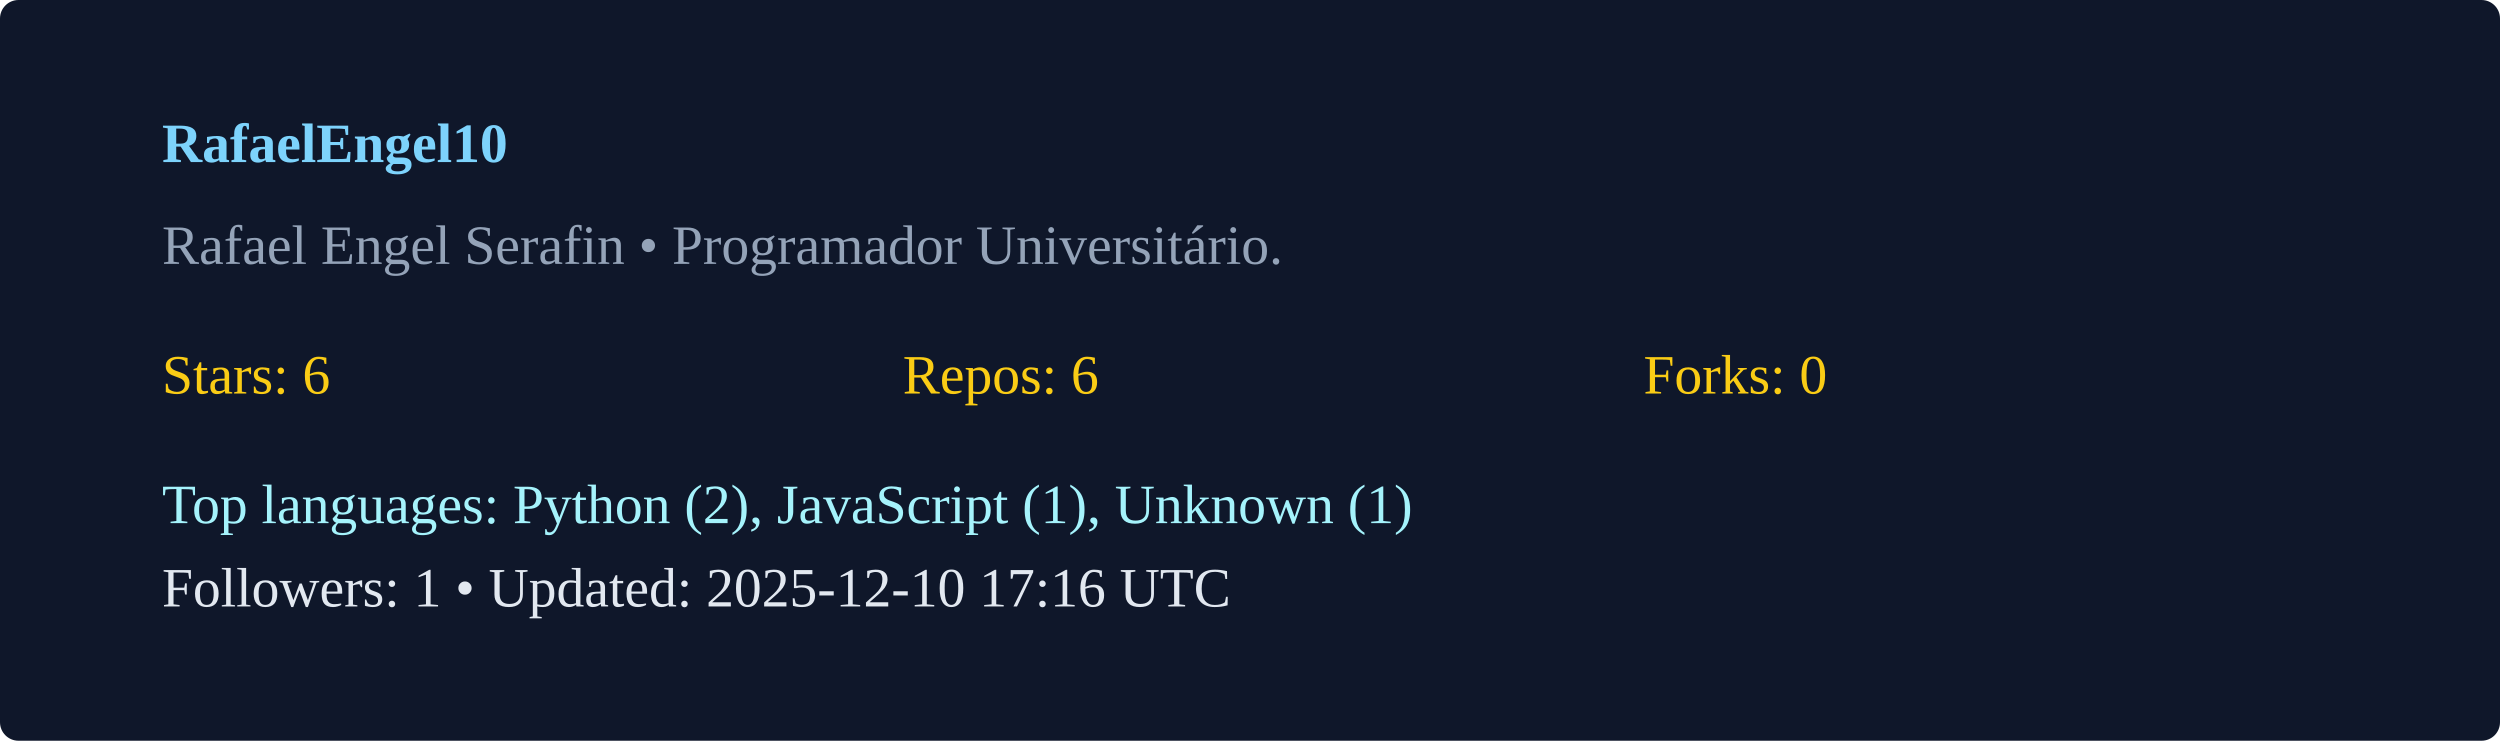
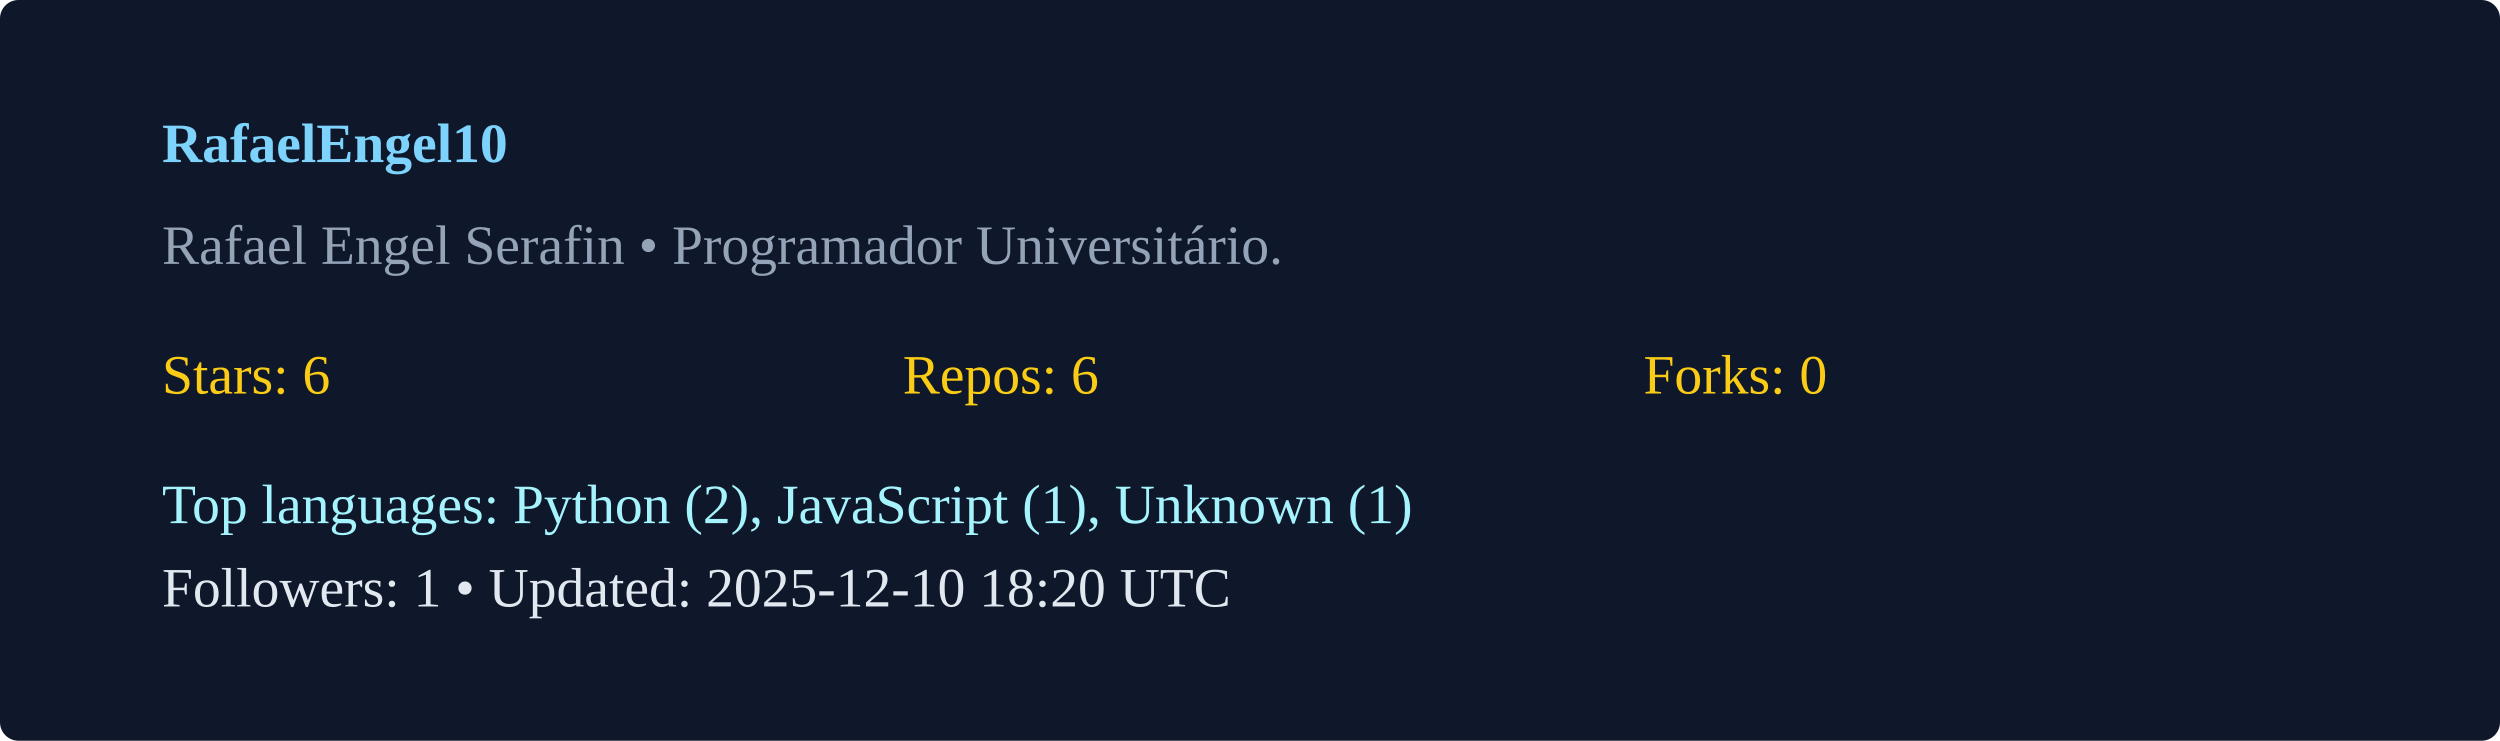
<svg xmlns="http://www.w3.org/2000/svg" width="540" height="160" viewBox="0 0 540 160">
  <rect width="100%" height="100%" rx="4" fill="#0f172a" />
  <g transform="translate(35,35)">
    <text x="0" y="0" fill="#7dd3fc" font-weight="600">RafaelEngel10</text>
    <text x="0" y="22" fill="#94a3b8">Rafael Engel Serafin  • Programador Universitário. </text>
    <g transform="translate(0,50)">
      <text x="0" y="0" fill="#facc15">Stars: 6</text>
      <text x="160" y="0" fill="#facc15">Repos: 6</text>
      <text x="320" y="0" fill="#facc15">Forks: 0</text>
      <text x="0" y="28" fill="#a5f3fc">Top languages: Python (2), JavaScript (1), Unknown (1)</text>
-       <text x="0" y="46" fill="#e2e8f0">Followers: 1 • Updated: 2025-12-10 17:16 UTC</text>
+       <text x="0" y="46" fill="#e2e8f0">Followers: 1 • Updated: 2025-12-10 18:20 UTC</text>
    </g>
  </g>
</svg>
